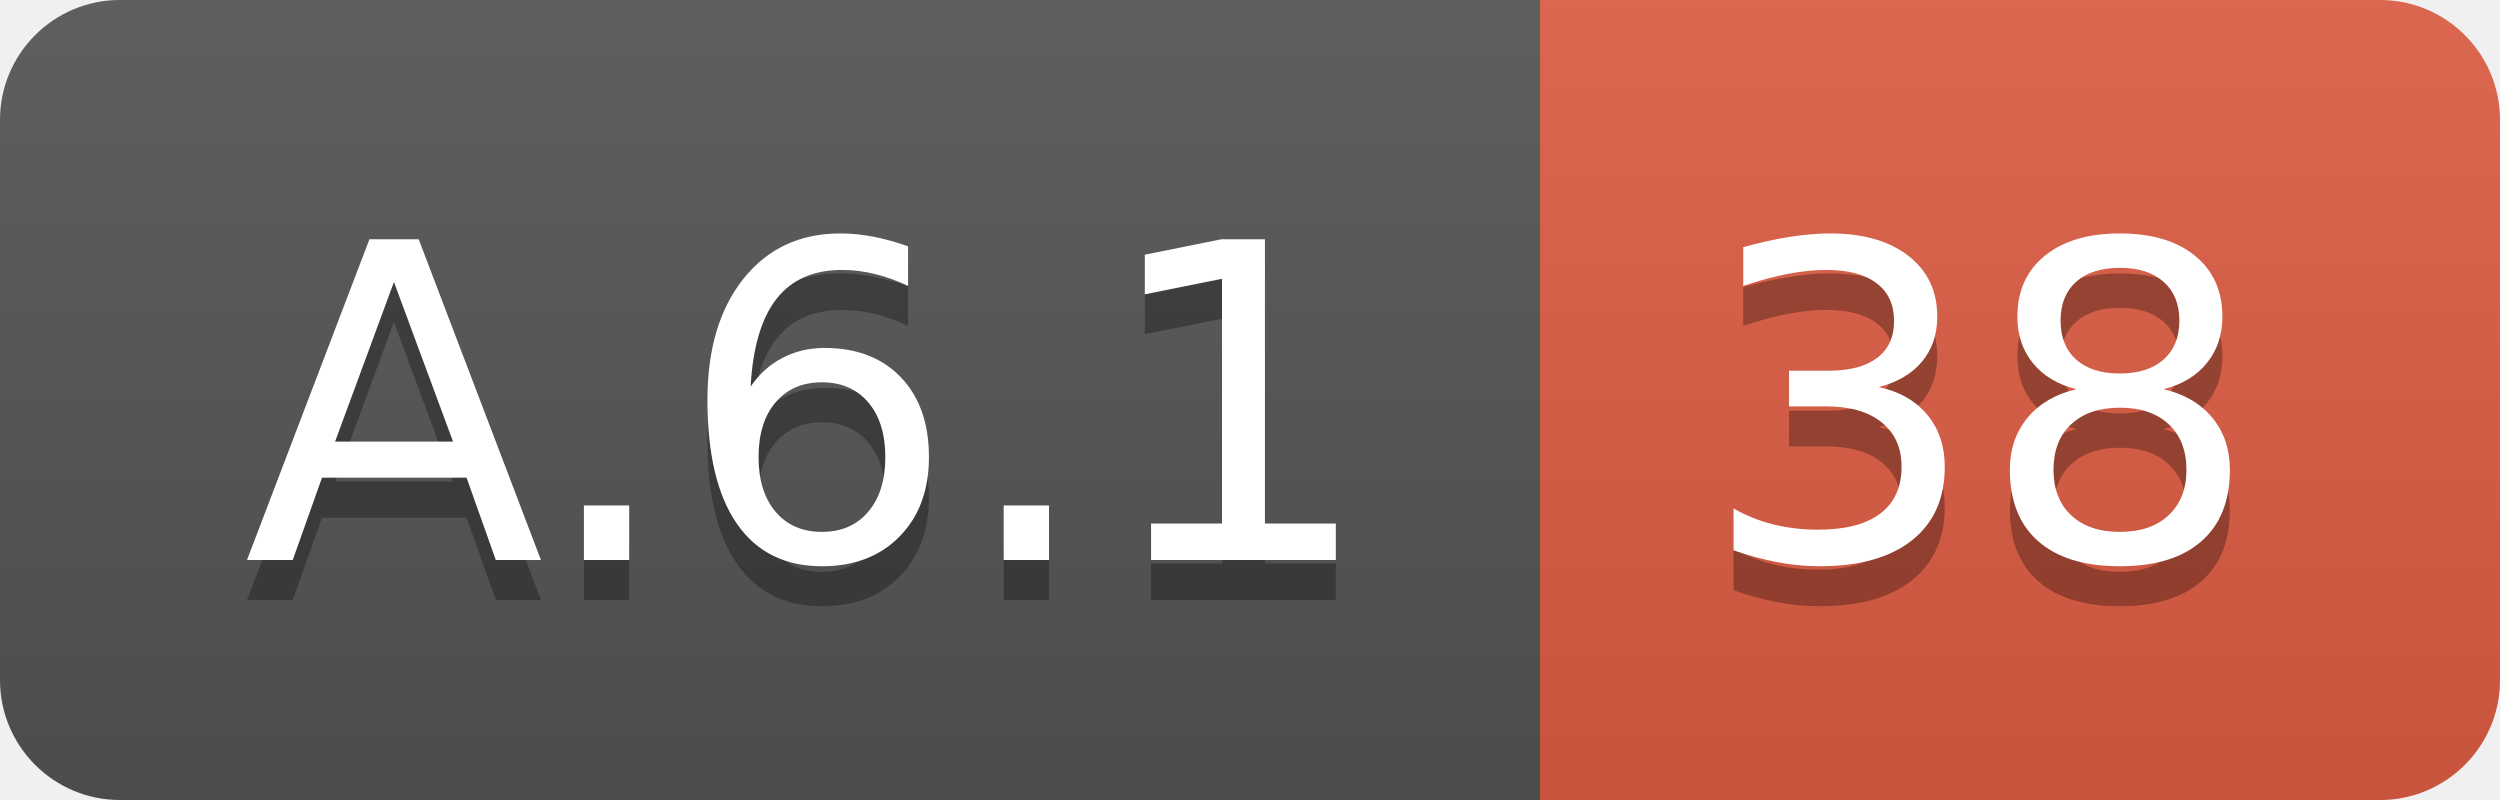
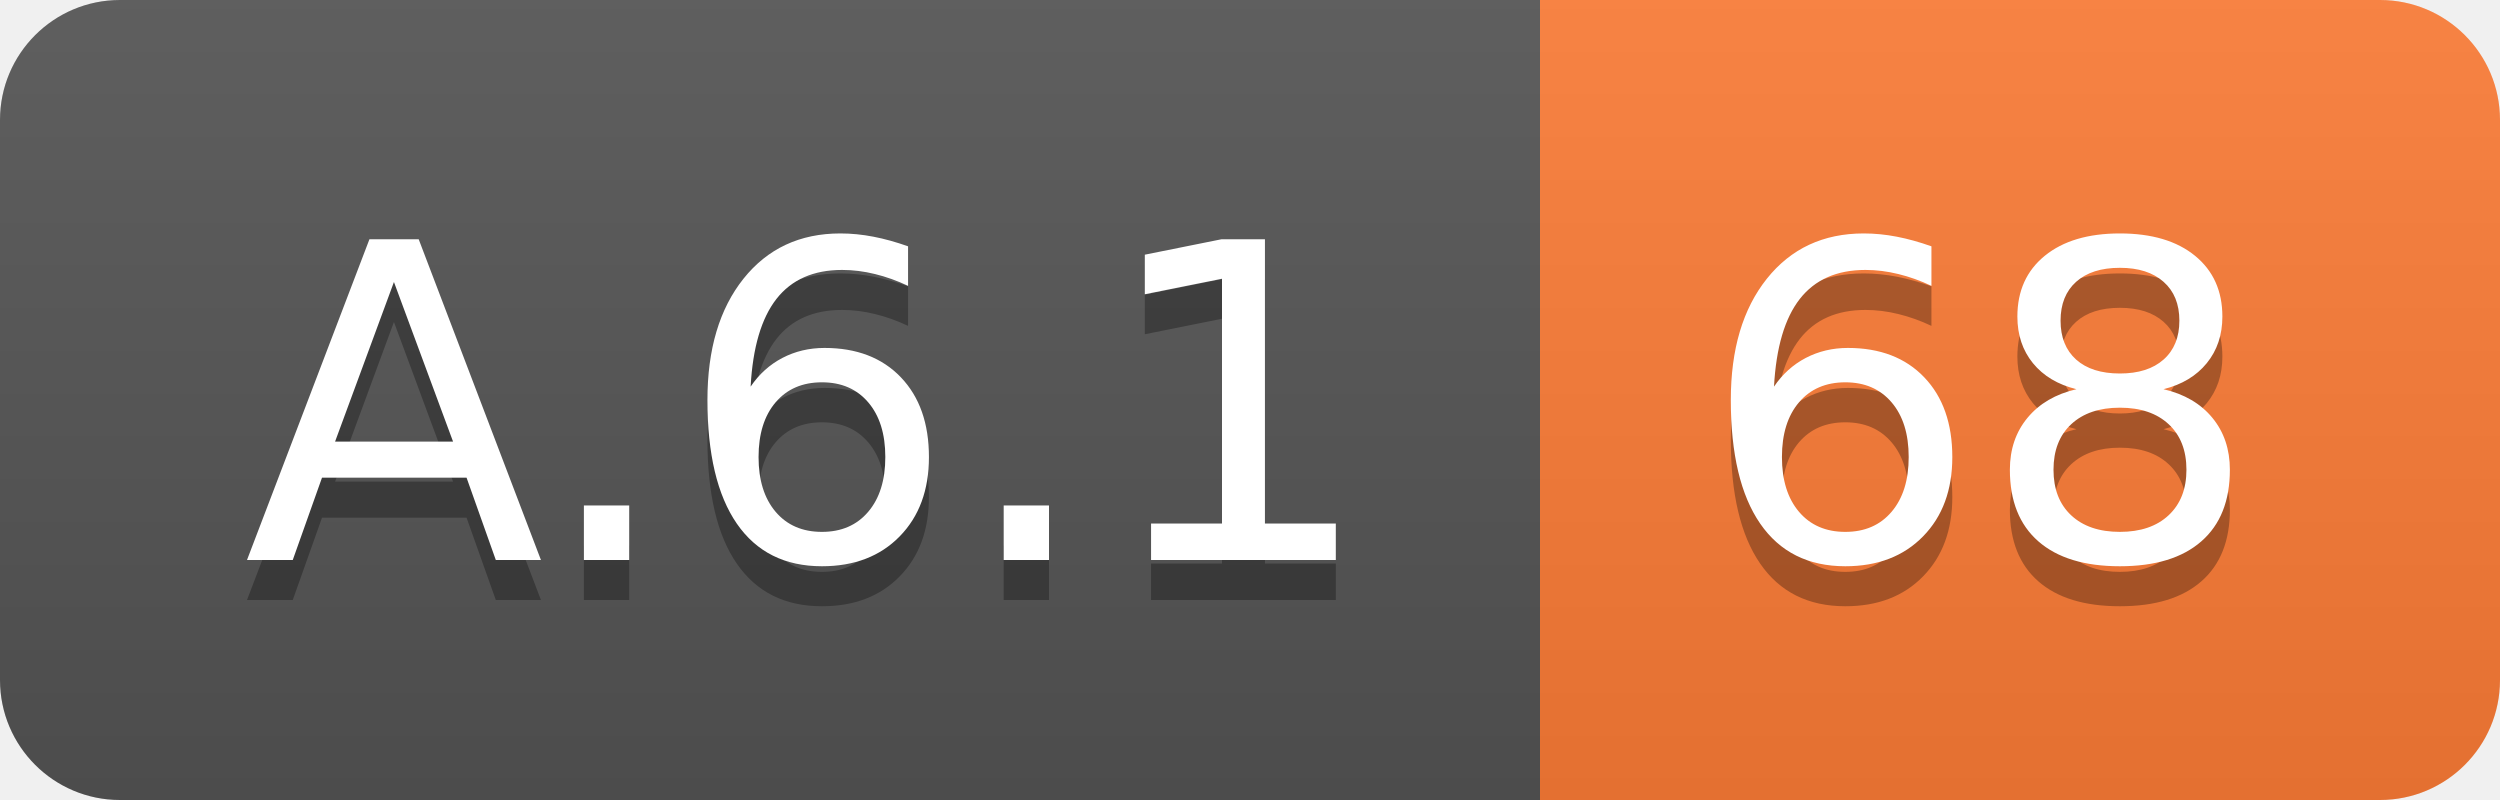
<svg xmlns="http://www.w3.org/2000/svg" width="62.5" height="20">
  <linearGradient id="smooth" x2="0" y2="100%">
    <stop offset="0" stop-color="#bbb" stop-opacity=".1" />
    <stop offset="1" stop-opacity=".1" />
  </linearGradient>
  <clipPath id="round">
    <rect width="62.5" height="20" rx="3" fill="#fff" />
  </clipPath>
  <g clip-path="url(#round)">
    <rect width="38.5" height="20" fill="#555" />
-     <rect x="38.5" width="24.0" height="20" fill="#e05d44" />
+     <rect x="38.5" width="24.0" height="20" fill="#fe7d37" />
    <rect width="62.5" height="20" fill="url(#smooth)" />
  </g>
  <g fill="#fff" text-anchor="middle" font-family="DejaVu Sans,Verdana,Geneva,sans-serif" font-size="110">
    <text x="202.5" y="150" fill="#010101" fill-opacity=".3" transform="scale(0.1)" textLength="285.0" lengthAdjust="spacing">A.6.1</text>
    <text x="202.5" y="140" transform="scale(0.1)" textLength="285.0" lengthAdjust="spacing">A.6.1</text>
-     <text x="495.0" y="150" fill="#010101" fill-opacity=".3" transform="scale(0.1)" textLength="140.0" lengthAdjust="spacing">38</text>
-     <text x="495.0" y="140" transform="scale(0.1)" textLength="140.0" lengthAdjust="spacing">38</text>
+     <text x="495.0" y="150" fill="#010101" fill-opacity=".3" transform="scale(0.1)" textLength="140.0" lengthAdjust="spacing">68</text>
+     <text x="495.0" y="140" transform="scale(0.1)" textLength="140.0" lengthAdjust="spacing">68</text>
  </g>
</svg>
